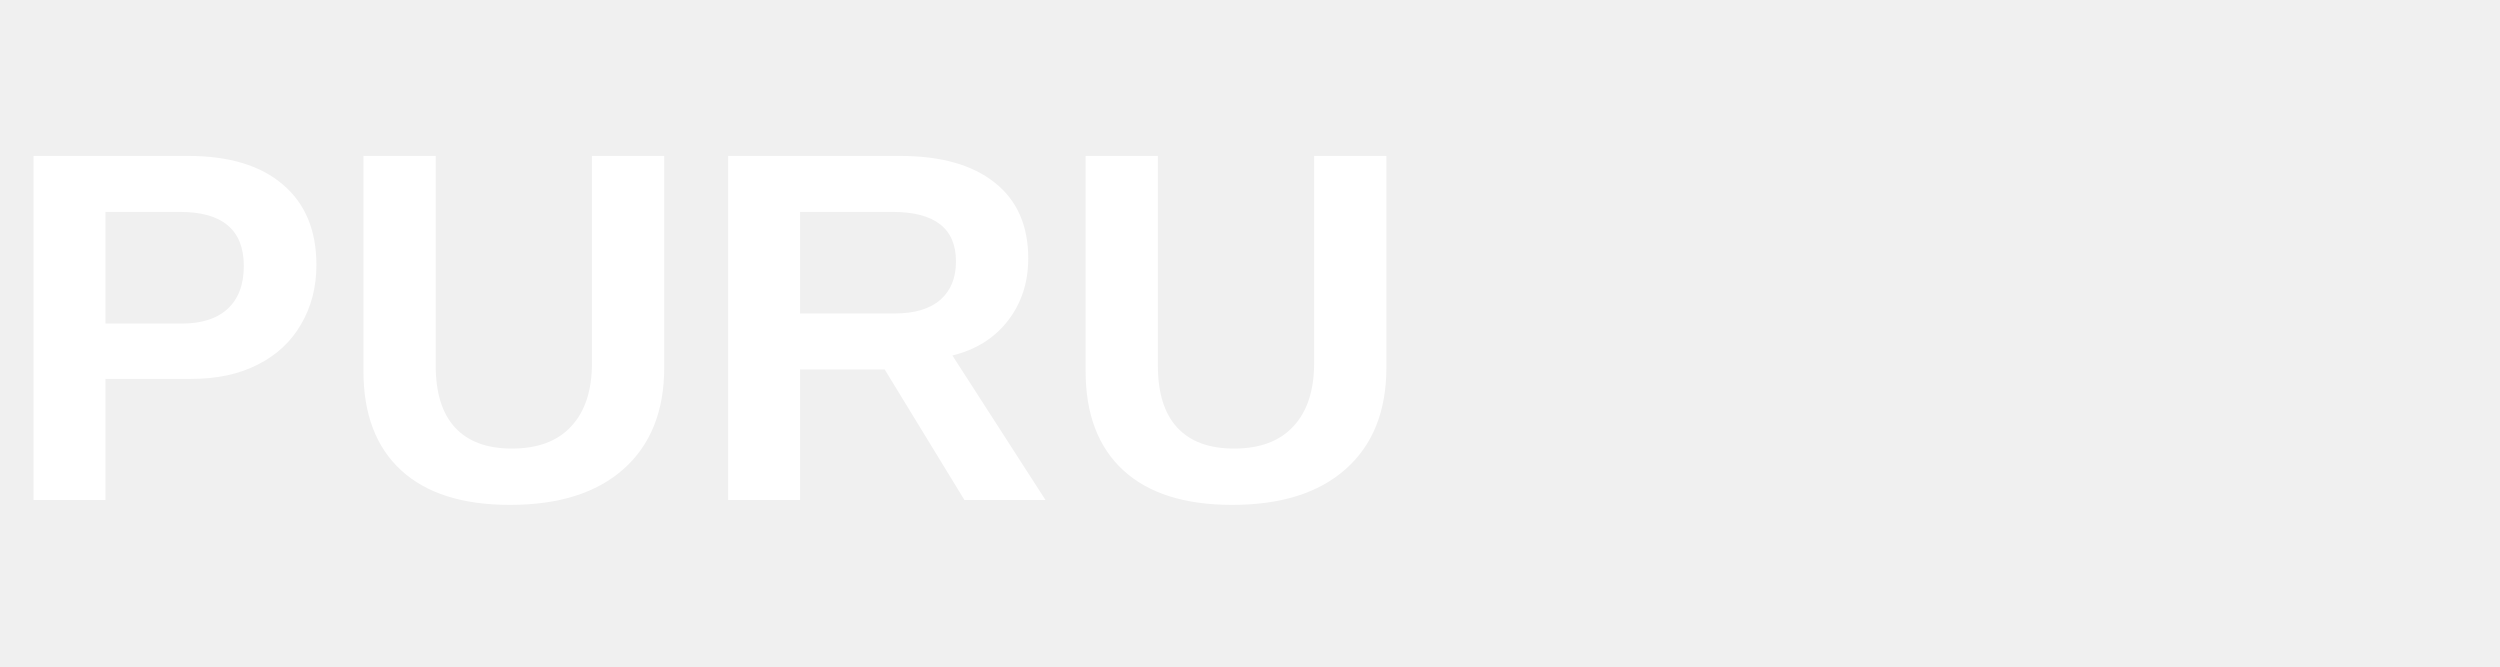
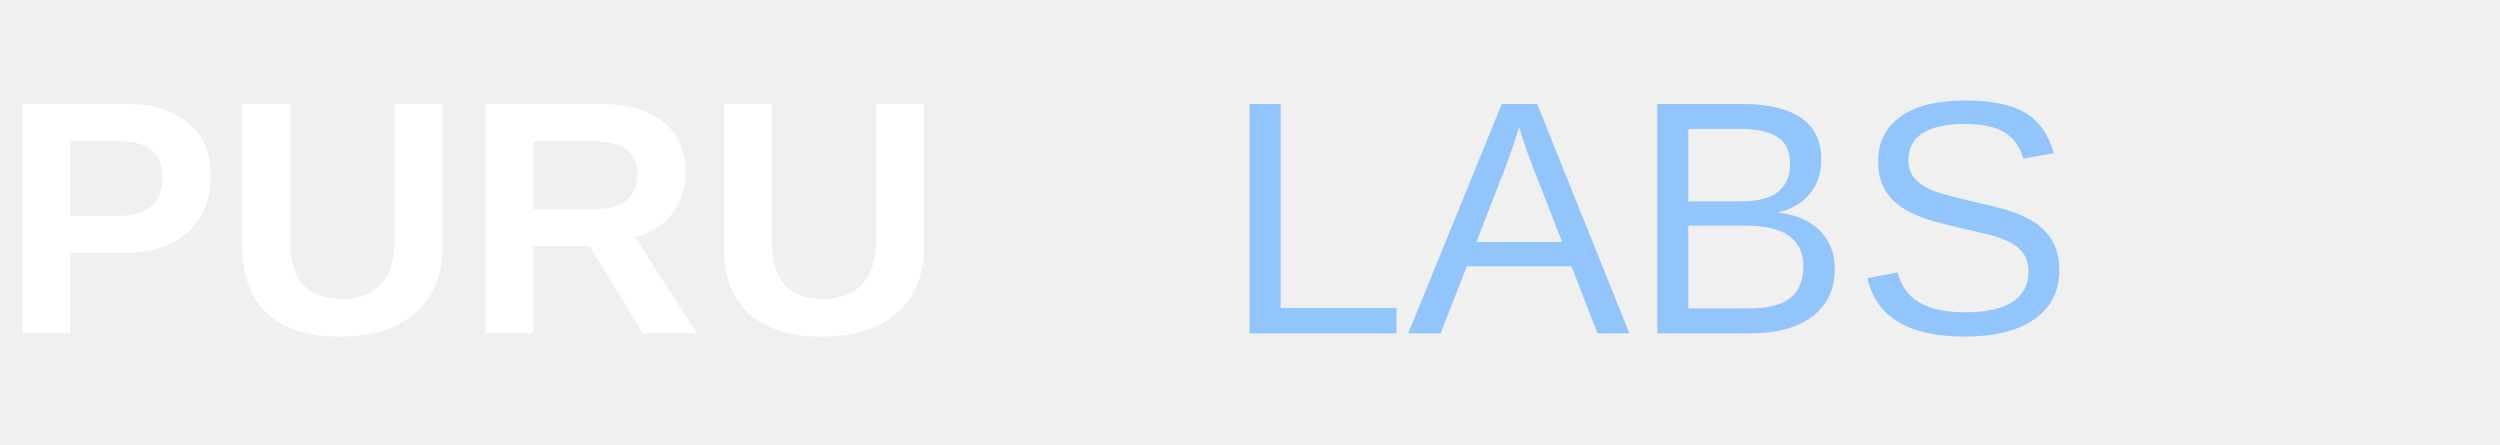
- <svg xmlns="http://www.w3.org/2000/svg" viewBox="0 0 120 32" fill="none">
+ <svg xmlns="http://www.w3.org/2000/svg" viewBox="0 0 180 32" fill="none">
  <text x="0" y="24" font-family="Arial, sans-serif" font-size="24" font-weight="bold" fill="white">PURU</text>
+   <text x="88" y="24" font-family="Arial, sans-serif" font-size="24" font-weight="300" fill="#93c5fd">LABS</text>
</svg>
